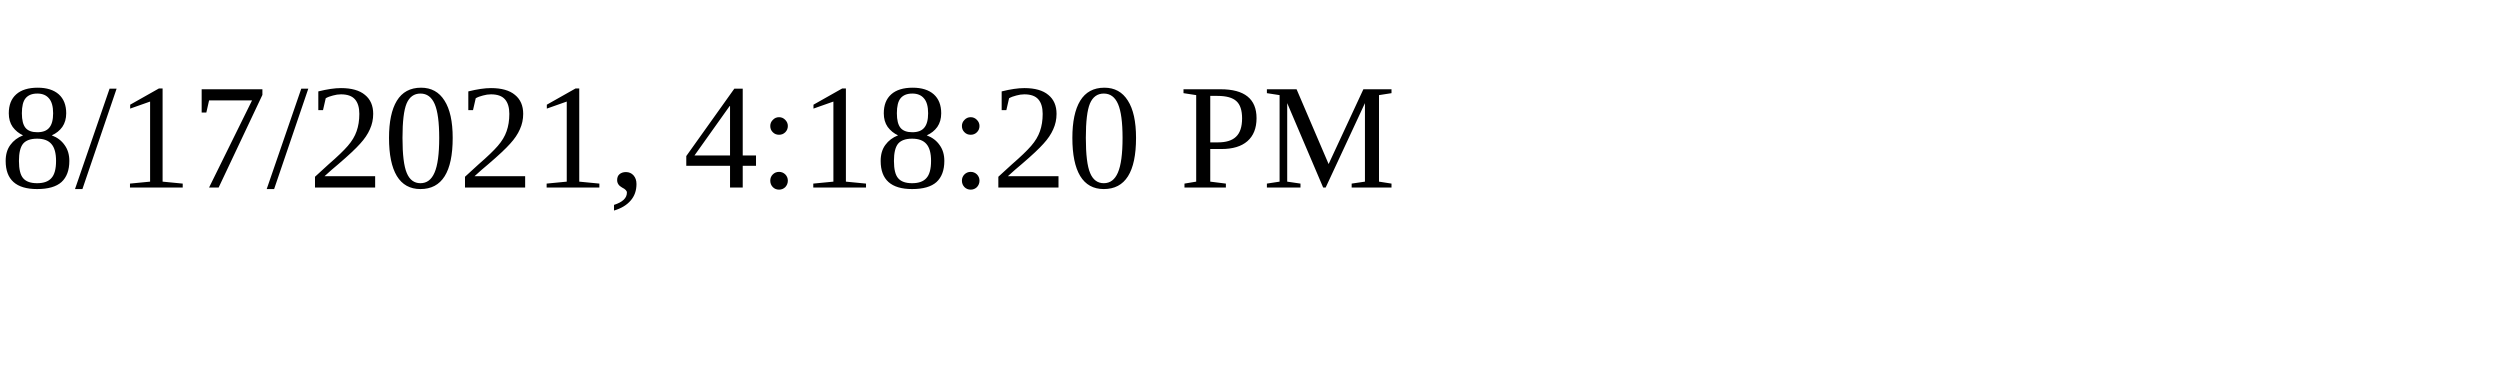
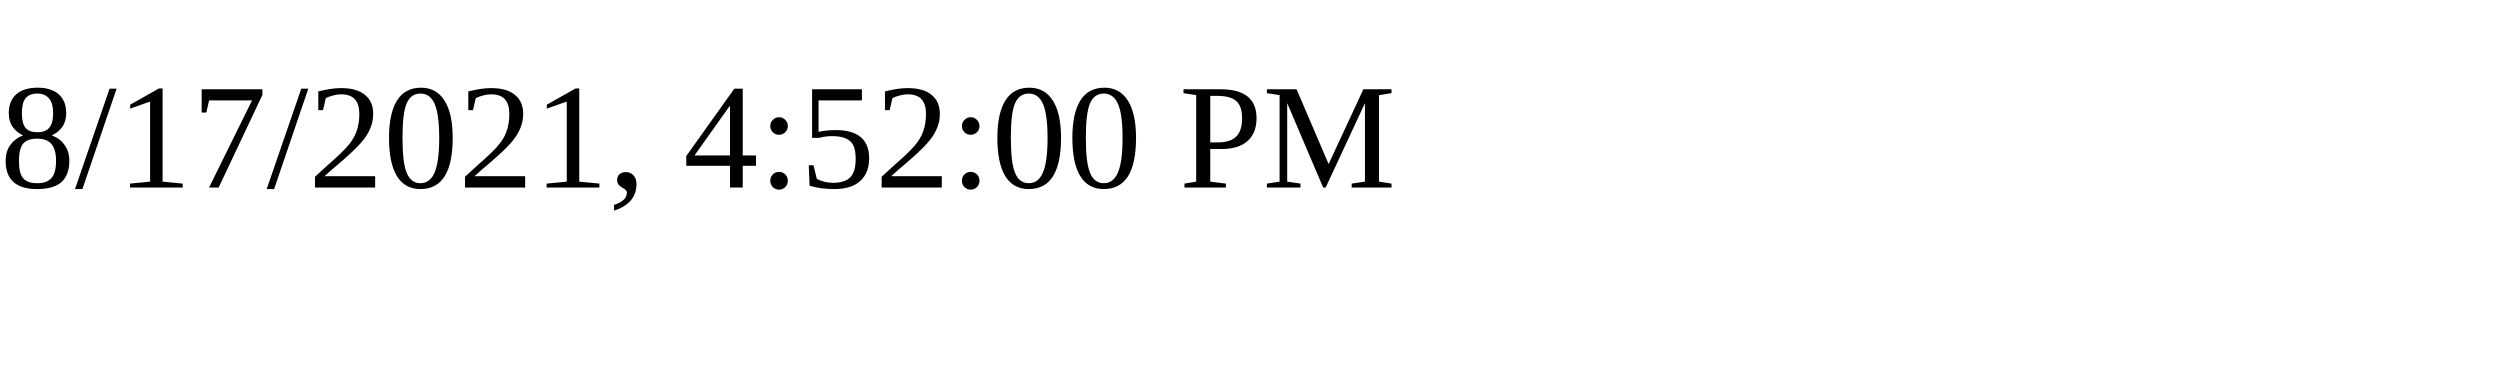
<svg xmlns="http://www.w3.org/2000/svg" height="30" width="200">
-   <text x="0" y="15">8/17/2021, 4:18:20 PM</text>
+   <text x="0" y="15">8/17/2021, 4:52:00 PM</text>
</svg>
